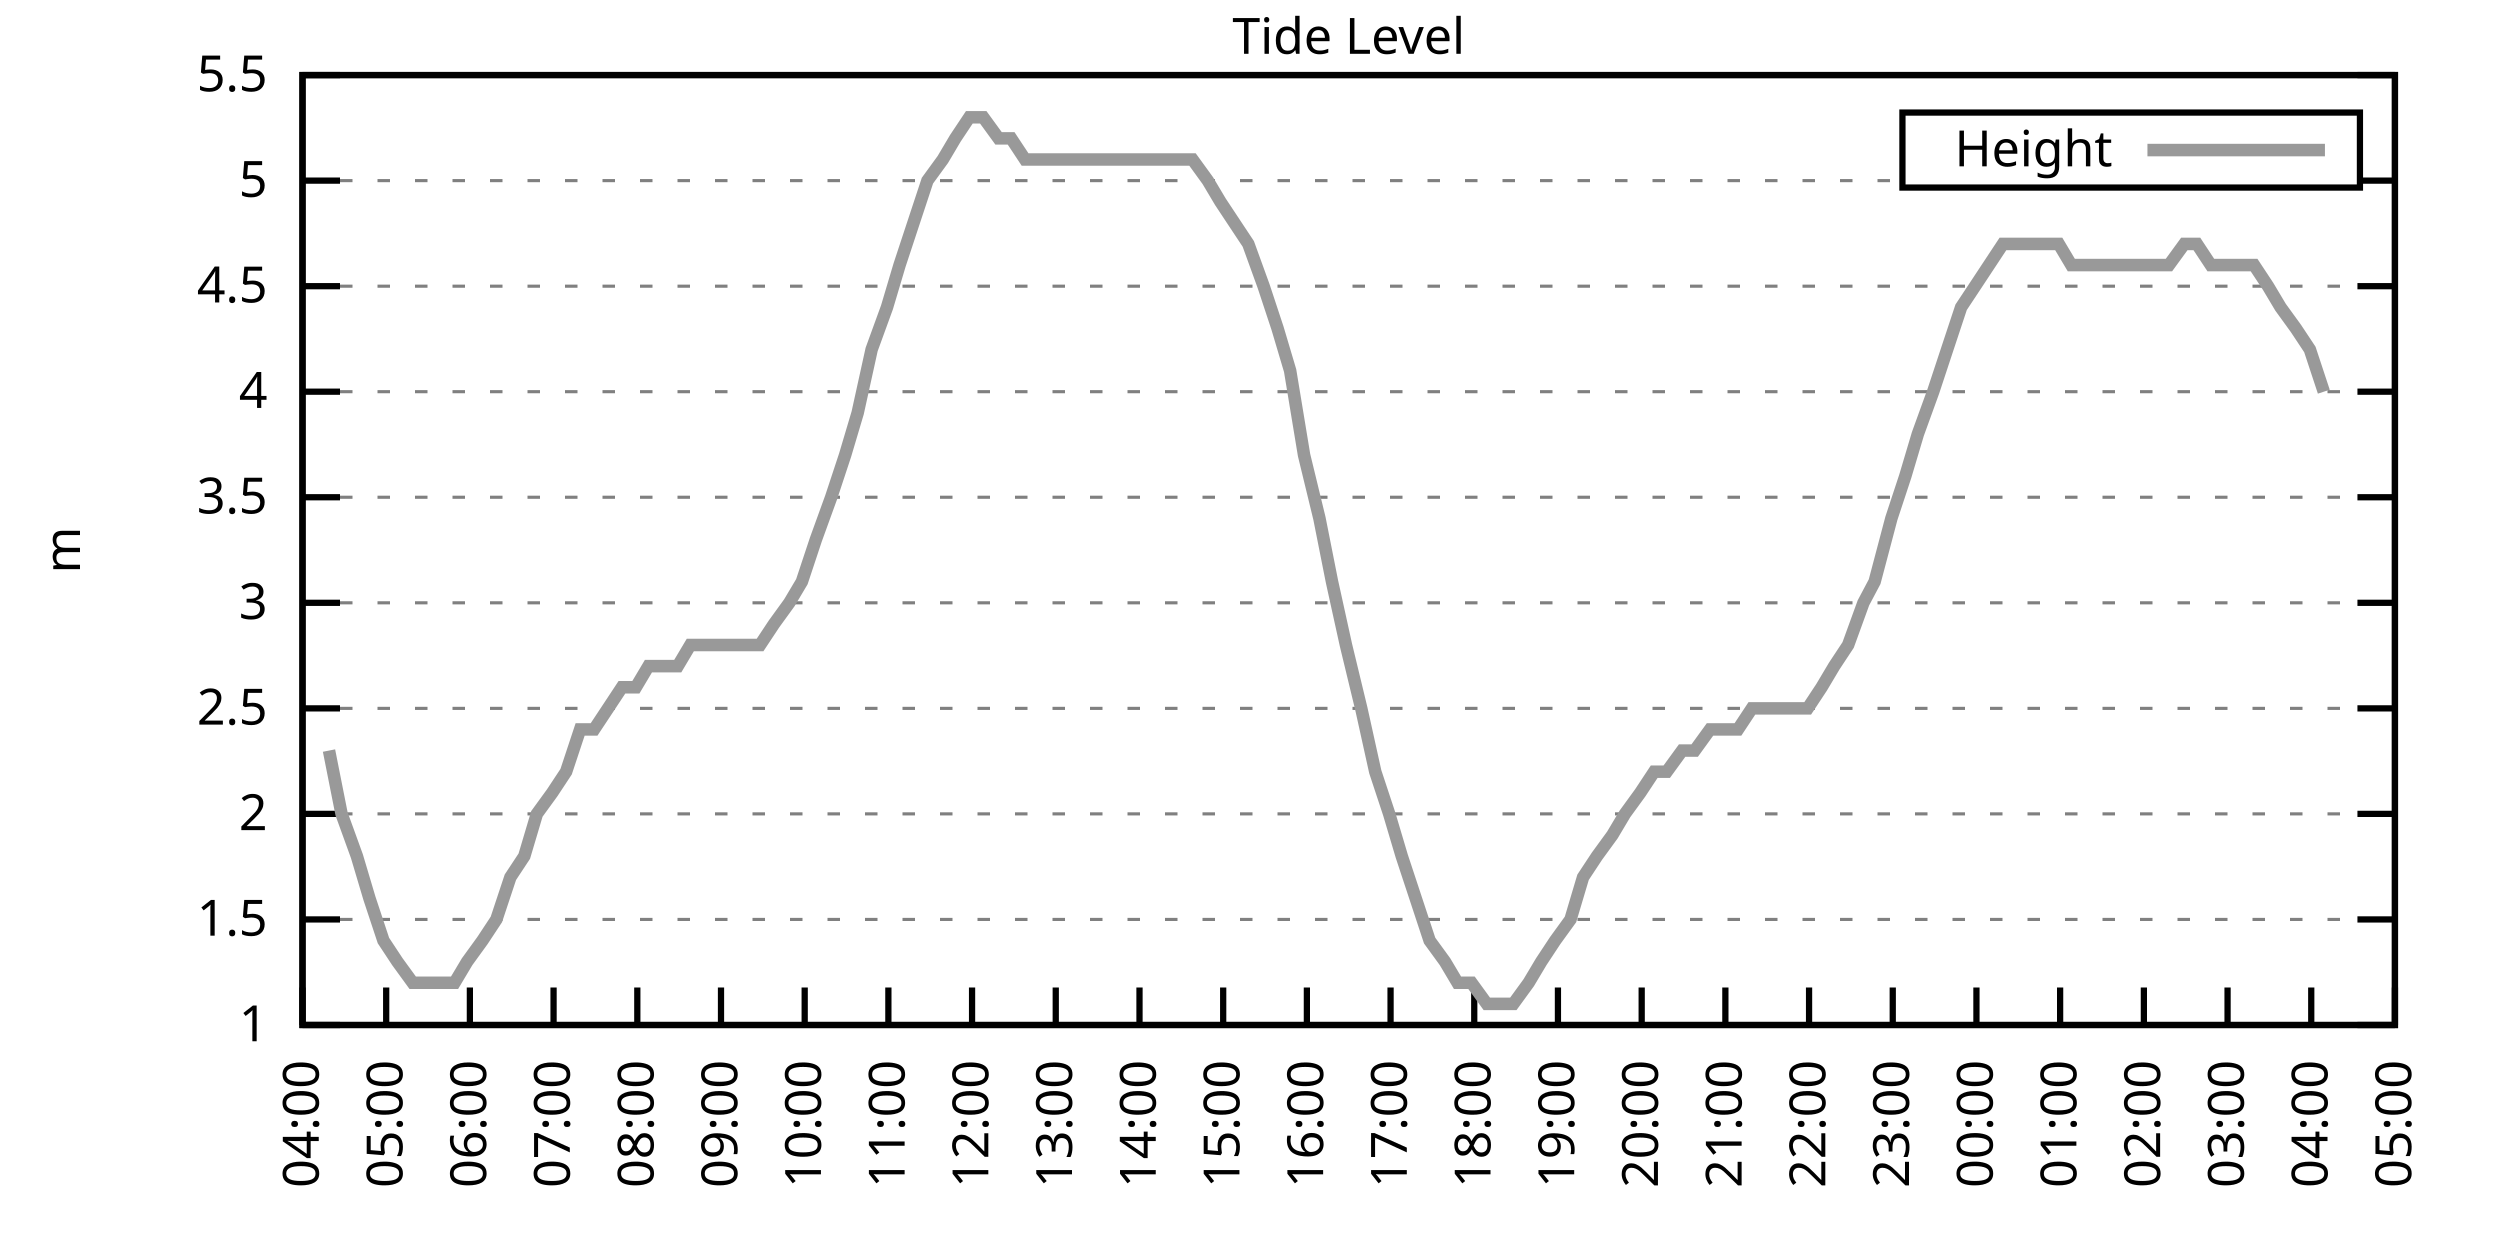
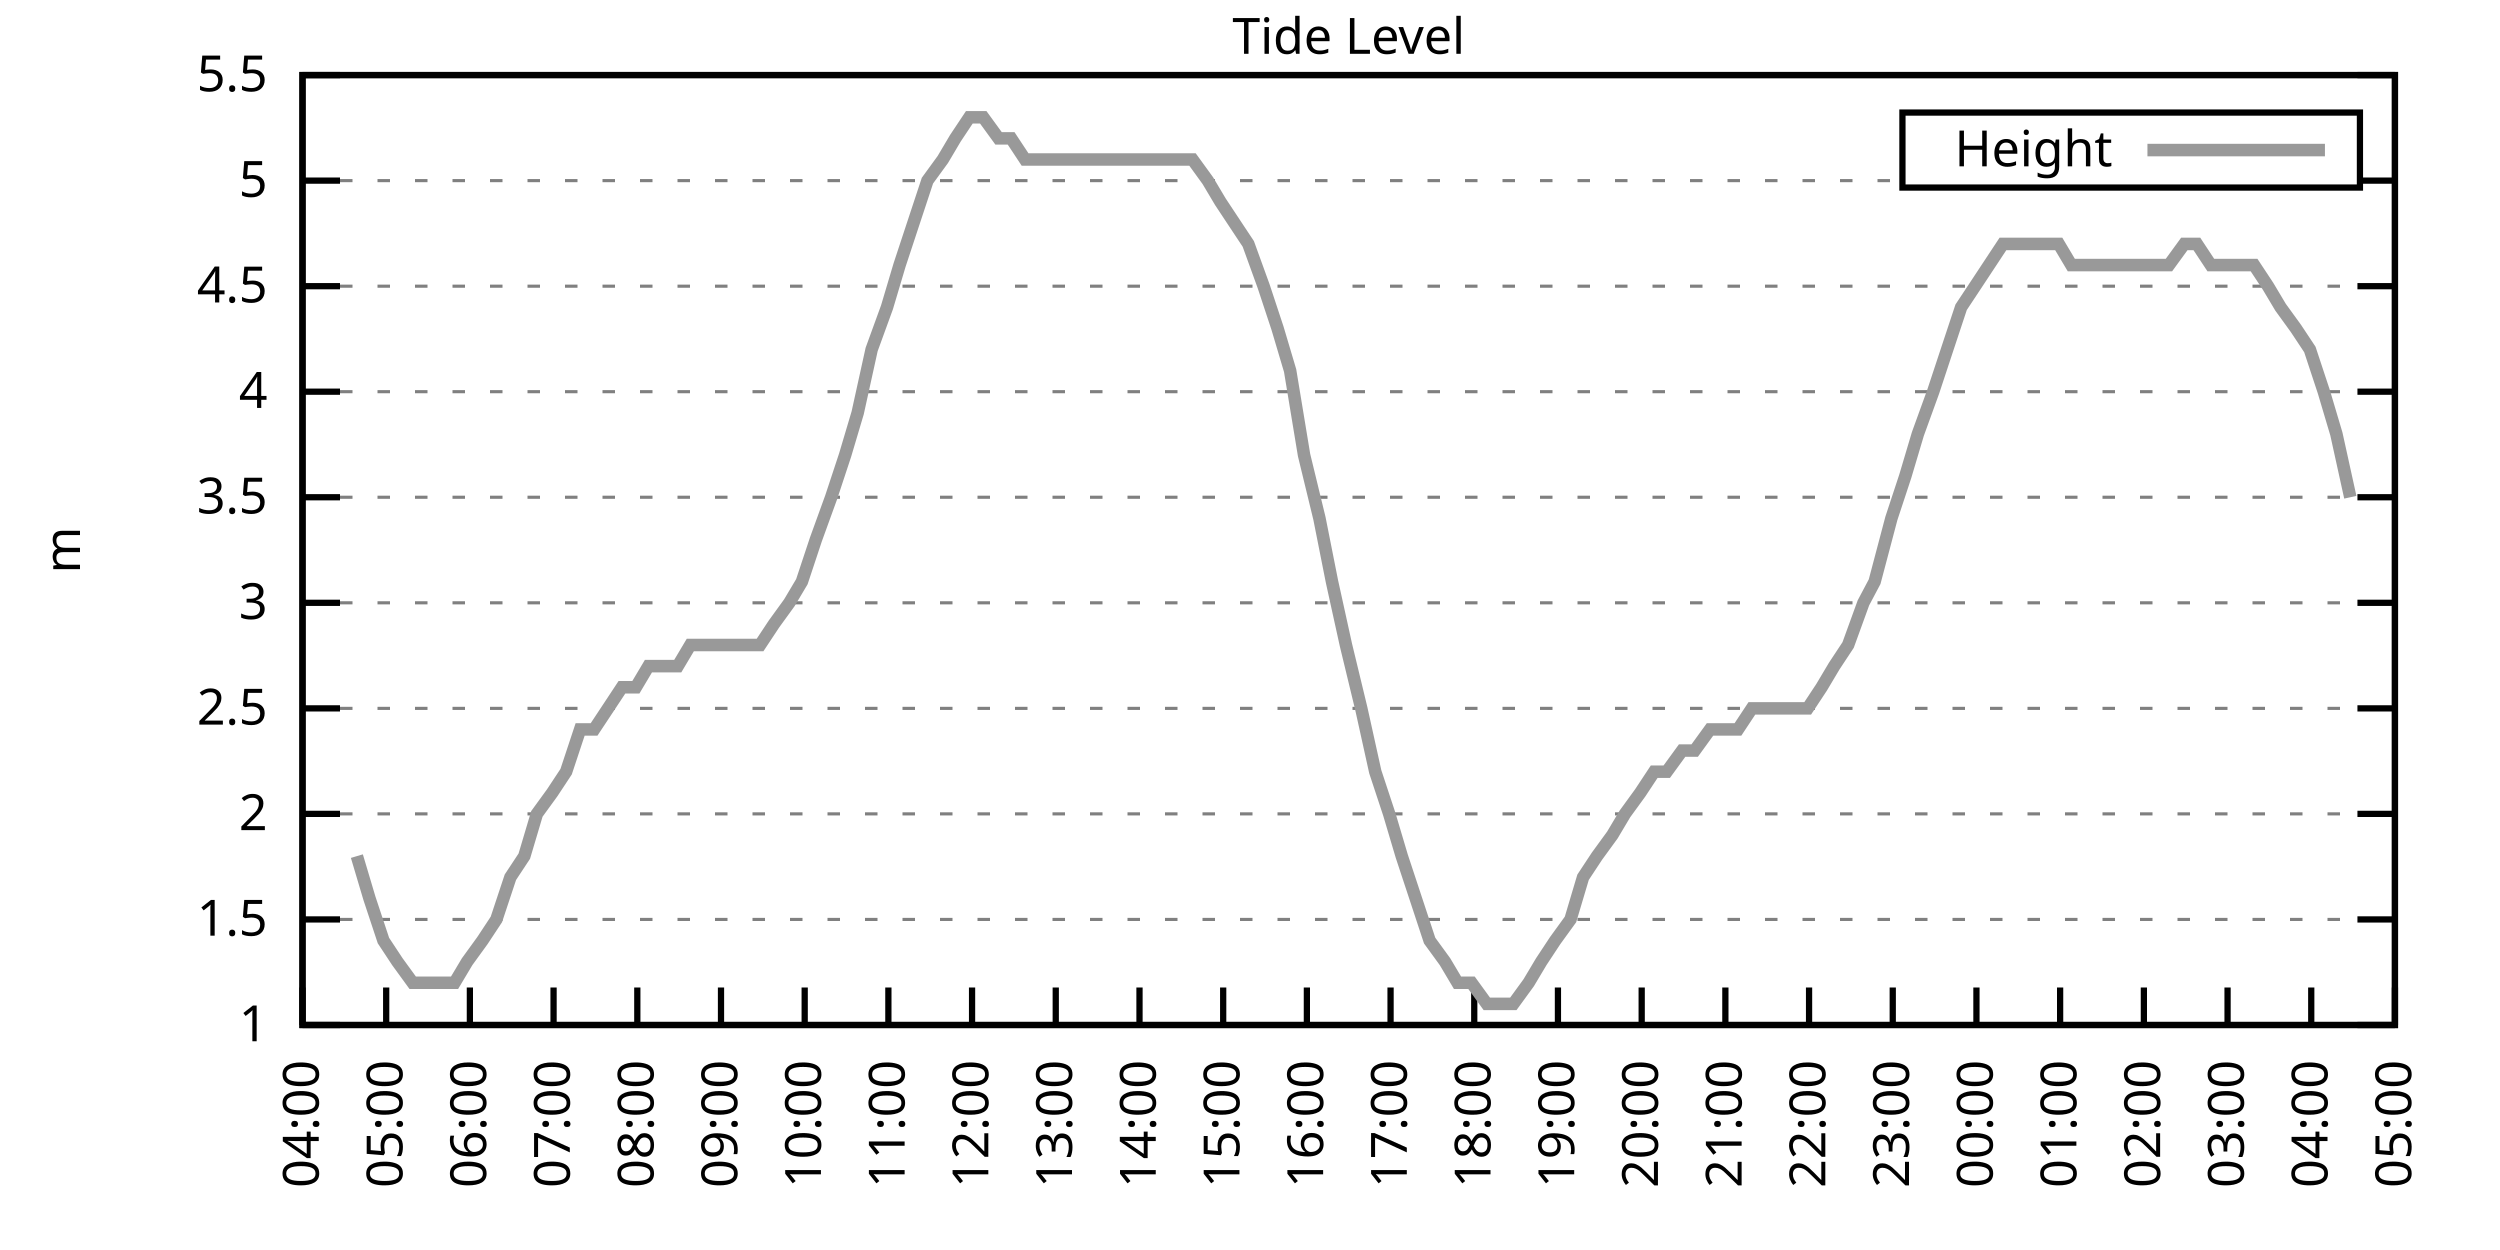
<svg xmlns="http://www.w3.org/2000/svg" xmlns:xlink="http://www.w3.org/1999/xlink" width="400" height="200" viewBox="0 0 400 200">
  <g id="gnuplot_canvas">
    <rect x="0" y="0" width="400" height="200" fill="none" />
    <defs>
      <circle id="gpDot" r="0.5" stroke-width="0.5" stroke="currentColor" />
      <path id="gpPt0" stroke-width="0.333" stroke="currentColor" d="M-1,0 h2 M0,-1 v2" />
      <path id="gpPt1" stroke-width="0.333" stroke="currentColor" d="M-1,-1 L1,1 M1,-1 L-1,1" />
      <path id="gpPt2" stroke-width="0.333" stroke="currentColor" d="M-1,0 L1,0 M0,-1 L0,1 M-1,-1 L1,1 M-1,1 L1,-1" />
      <rect id="gpPt3" stroke-width="0.333" stroke="currentColor" x="-1" y="-1" width="2" height="2" />
      <rect id="gpPt4" stroke-width="0.333" stroke="currentColor" fill="currentColor" x="-1" y="-1" width="2" height="2" />
      <circle id="gpPt5" stroke-width="0.333" stroke="currentColor" cx="0" cy="0" r="1" />
      <use xlink:href="#gpPt5" id="gpPt6" fill="currentColor" stroke="none" />
      <path id="gpPt7" stroke-width="0.333" stroke="currentColor" d="M0,-1.33 L-1.33,0.67 L1.33,0.67 z" />
      <use xlink:href="#gpPt7" id="gpPt8" fill="currentColor" stroke="none" />
      <use xlink:href="#gpPt7" id="gpPt9" stroke="currentColor" transform="rotate(180)" />
      <use xlink:href="#gpPt9" id="gpPt10" fill="currentColor" stroke="none" />
      <use xlink:href="#gpPt3" id="gpPt11" stroke="currentColor" transform="rotate(45)" />
      <use xlink:href="#gpPt11" id="gpPt12" fill="currentColor" stroke="none" />
      <path id="gpPt13" stroke-width="0.333" stroke="currentColor" d="M0,1.330 L1.265,0.411 L0.782,-1.067 L-0.782,-1.076 L-1.265,0.411 z" />
      <use xlink:href="#gpPt13" id="gpPt14" fill="currentColor" stroke="none" />
      <filter id="textbox" filterUnits="objectBoundingBox" x="0" y="0" height="1" width="1">
        <feFlood flood-color="white" flood-opacity="1" result="bgnd" />
        <feComposite in="SourceGraphic" in2="bgnd" operator="atop" />
      </filter>
      <filter id="greybox" filterUnits="objectBoundingBox" x="0" y="0" height="1" width="1">
        <feFlood flood-color="lightgrey" flood-opacity="1" result="grey" />
        <feComposite in="SourceGraphic" in2="grey" operator="atop" />
      </filter>
    </defs>
    <g fill="none" color="white" stroke="currentColor" stroke-width="1.00" stroke-linecap="butt" stroke-linejoin="miter">
</g>
    <g fill="none" color="black" stroke="currentColor" stroke-width="1.00" stroke-linecap="butt" stroke-linejoin="miter">
      <g stroke="none" shape-rendering="crispEdges">
        <polygon fill="rgb(255, 255, 255)" points="48.40,164.00 383.18,164.00 383.18,12.02 48.40,12.02 " />
      </g>
    </g>
    <g fill="none" color="black" stroke="currentColor" stroke-width="1.00" stroke-linecap="butt" stroke-linejoin="miter">
</g>
    <g fill="none" color="black" stroke="black" stroke-width="0.50" stroke-linecap="butt" stroke-linejoin="miter">
</g>
    <g fill="none" color="gray" stroke="currentColor" stroke-width="0.50" stroke-linecap="butt" stroke-linejoin="miter">
      <path stroke="gray" stroke-dasharray="2,4" class="gridline" d="M48.40,164.00 L383.19,164.00  " />
    </g>
    <g fill="none" color="gray" stroke="gray" stroke-width="1.00" stroke-linecap="butt" stroke-linejoin="miter">
</g>
    <g fill="none" color="black" stroke="currentColor" stroke-width="1.00" stroke-linecap="butt" stroke-linejoin="miter">
      <path stroke="black" d="M48.40,164.00 L54.40,164.00 M383.19,164.00 L377.19,164.00  " />
      <g transform="translate(42.80,166.60)" stroke="none" fill="black" font-family="Sans" font-size="8.00" text-anchor="end">
        <text>
          <tspan font-family="Sans"> 1</tspan>
        </text>
      </g>
    </g>
    <g fill="none" color="black" stroke="currentColor" stroke-width="1.00" stroke-linecap="butt" stroke-linejoin="miter">
</g>
    <g fill="none" color="black" stroke="black" stroke-width="0.50" stroke-linecap="butt" stroke-linejoin="miter">
</g>
    <g fill="none" color="gray" stroke="currentColor" stroke-width="0.50" stroke-linecap="butt" stroke-linejoin="miter">
      <path stroke="gray" stroke-dasharray="2,4" class="gridline" d="M48.40,147.11 L383.19,147.11  " />
    </g>
    <g fill="none" color="gray" stroke="gray" stroke-width="1.00" stroke-linecap="butt" stroke-linejoin="miter">
</g>
    <g fill="none" color="black" stroke="currentColor" stroke-width="1.00" stroke-linecap="butt" stroke-linejoin="miter">
      <path stroke="black" d="M48.40,147.11 L54.40,147.11 M383.19,147.11 L377.19,147.11  " />
      <g transform="translate(42.80,149.71)" stroke="none" fill="black" font-family="Sans" font-size="8.00" text-anchor="end">
        <text>
          <tspan font-family="Sans"> 1.5</tspan>
        </text>
      </g>
    </g>
    <g fill="none" color="black" stroke="currentColor" stroke-width="1.00" stroke-linecap="butt" stroke-linejoin="miter">
</g>
    <g fill="none" color="black" stroke="black" stroke-width="0.50" stroke-linecap="butt" stroke-linejoin="miter">
</g>
    <g fill="none" color="gray" stroke="currentColor" stroke-width="0.50" stroke-linecap="butt" stroke-linejoin="miter">
      <path stroke="gray" stroke-dasharray="2,4" class="gridline" d="M48.40,130.22 L383.19,130.22  " />
    </g>
    <g fill="none" color="gray" stroke="gray" stroke-width="1.00" stroke-linecap="butt" stroke-linejoin="miter">
</g>
    <g fill="none" color="black" stroke="currentColor" stroke-width="1.00" stroke-linecap="butt" stroke-linejoin="miter">
      <path stroke="black" d="M48.40,130.22 L54.40,130.22 M383.19,130.22 L377.19,130.22  " />
      <g transform="translate(42.80,132.82)" stroke="none" fill="black" font-family="Sans" font-size="8.00" text-anchor="end">
        <text>
          <tspan font-family="Sans"> 2</tspan>
        </text>
      </g>
    </g>
    <g fill="none" color="black" stroke="currentColor" stroke-width="1.00" stroke-linecap="butt" stroke-linejoin="miter">
</g>
    <g fill="none" color="black" stroke="black" stroke-width="0.50" stroke-linecap="butt" stroke-linejoin="miter">
</g>
    <g fill="none" color="gray" stroke="currentColor" stroke-width="0.50" stroke-linecap="butt" stroke-linejoin="miter">
      <path stroke="gray" stroke-dasharray="2,4" class="gridline" d="M48.40,113.34 L383.19,113.34  " />
    </g>
    <g fill="none" color="gray" stroke="gray" stroke-width="1.00" stroke-linecap="butt" stroke-linejoin="miter">
</g>
    <g fill="none" color="black" stroke="currentColor" stroke-width="1.00" stroke-linecap="butt" stroke-linejoin="miter">
      <path stroke="black" d="M48.40,113.34 L54.40,113.34 M383.19,113.34 L377.19,113.34  " />
      <g transform="translate(42.80,115.94)" stroke="none" fill="black" font-family="Sans" font-size="8.00" text-anchor="end">
        <text>
          <tspan font-family="Sans"> 2.5</tspan>
        </text>
      </g>
    </g>
    <g fill="none" color="black" stroke="currentColor" stroke-width="1.00" stroke-linecap="butt" stroke-linejoin="miter">
</g>
    <g fill="none" color="black" stroke="black" stroke-width="0.50" stroke-linecap="butt" stroke-linejoin="miter">
</g>
    <g fill="none" color="gray" stroke="currentColor" stroke-width="0.50" stroke-linecap="butt" stroke-linejoin="miter">
      <path stroke="gray" stroke-dasharray="2,4" class="gridline" d="M48.40,96.45 L383.19,96.45  " />
    </g>
    <g fill="none" color="gray" stroke="gray" stroke-width="1.00" stroke-linecap="butt" stroke-linejoin="miter">
</g>
    <g fill="none" color="black" stroke="currentColor" stroke-width="1.00" stroke-linecap="butt" stroke-linejoin="miter">
      <path stroke="black" d="M48.40,96.45 L54.40,96.45 M383.19,96.45 L377.19,96.45  " />
      <g transform="translate(42.80,99.05)" stroke="none" fill="black" font-family="Sans" font-size="8.00" text-anchor="end">
        <text>
          <tspan font-family="Sans"> 3</tspan>
        </text>
      </g>
    </g>
    <g fill="none" color="black" stroke="currentColor" stroke-width="1.00" stroke-linecap="butt" stroke-linejoin="miter">
</g>
    <g fill="none" color="black" stroke="black" stroke-width="0.50" stroke-linecap="butt" stroke-linejoin="miter">
</g>
    <g fill="none" color="gray" stroke="currentColor" stroke-width="0.50" stroke-linecap="butt" stroke-linejoin="miter">
      <path stroke="gray" stroke-dasharray="2,4" class="gridline" d="M48.40,79.56 L383.19,79.56  " />
    </g>
    <g fill="none" color="gray" stroke="gray" stroke-width="1.00" stroke-linecap="butt" stroke-linejoin="miter">
</g>
    <g fill="none" color="black" stroke="currentColor" stroke-width="1.00" stroke-linecap="butt" stroke-linejoin="miter">
      <path stroke="black" d="M48.40,79.56 L54.40,79.56 M383.19,79.56 L377.19,79.56  " />
      <g transform="translate(42.80,82.16)" stroke="none" fill="black" font-family="Sans" font-size="8.00" text-anchor="end">
        <text>
          <tspan font-family="Sans"> 3.5</tspan>
        </text>
      </g>
    </g>
    <g fill="none" color="black" stroke="currentColor" stroke-width="1.00" stroke-linecap="butt" stroke-linejoin="miter">
</g>
    <g fill="none" color="black" stroke="black" stroke-width="0.50" stroke-linecap="butt" stroke-linejoin="miter">
</g>
    <g fill="none" color="gray" stroke="currentColor" stroke-width="0.50" stroke-linecap="butt" stroke-linejoin="miter">
      <path stroke="gray" stroke-dasharray="2,4" class="gridline" d="M48.40,62.67 L383.19,62.67  " />
    </g>
    <g fill="none" color="gray" stroke="gray" stroke-width="1.00" stroke-linecap="butt" stroke-linejoin="miter">
</g>
    <g fill="none" color="black" stroke="currentColor" stroke-width="1.00" stroke-linecap="butt" stroke-linejoin="miter">
      <path stroke="black" d="M48.40,62.67 L54.40,62.67 M383.19,62.67 L377.19,62.67  " />
      <g transform="translate(42.80,65.27)" stroke="none" fill="black" font-family="Sans" font-size="8.00" text-anchor="end">
        <text>
          <tspan font-family="Sans"> 4</tspan>
        </text>
      </g>
    </g>
    <g fill="none" color="black" stroke="currentColor" stroke-width="1.00" stroke-linecap="butt" stroke-linejoin="miter">
</g>
    <g fill="none" color="black" stroke="black" stroke-width="0.50" stroke-linecap="butt" stroke-linejoin="miter">
</g>
    <g fill="none" color="gray" stroke="currentColor" stroke-width="0.50" stroke-linecap="butt" stroke-linejoin="miter">
      <path stroke="gray" stroke-dasharray="2,4" class="gridline" d="M48.40,45.79 L383.19,45.79  " />
    </g>
    <g fill="none" color="gray" stroke="gray" stroke-width="1.00" stroke-linecap="butt" stroke-linejoin="miter">
</g>
    <g fill="none" color="black" stroke="currentColor" stroke-width="1.00" stroke-linecap="butt" stroke-linejoin="miter">
      <path stroke="black" d="M48.40,45.79 L54.40,45.79 M383.19,45.79 L377.19,45.79  " />
      <g transform="translate(42.80,48.39)" stroke="none" fill="black" font-family="Sans" font-size="8.00" text-anchor="end">
        <text>
          <tspan font-family="Sans"> 4.5</tspan>
        </text>
      </g>
    </g>
    <g fill="none" color="black" stroke="currentColor" stroke-width="1.00" stroke-linecap="butt" stroke-linejoin="miter">
</g>
    <g fill="none" color="black" stroke="black" stroke-width="0.50" stroke-linecap="butt" stroke-linejoin="miter">
</g>
    <g fill="none" color="gray" stroke="currentColor" stroke-width="0.50" stroke-linecap="butt" stroke-linejoin="miter">
      <path stroke="gray" stroke-dasharray="2,4" class="gridline" d="M48.40,28.90 L304.39,28.90 M377.59,28.90 L383.19,28.90  " />
    </g>
    <g fill="none" color="gray" stroke="gray" stroke-width="1.00" stroke-linecap="butt" stroke-linejoin="miter">
</g>
    <g fill="none" color="black" stroke="currentColor" stroke-width="1.00" stroke-linecap="butt" stroke-linejoin="miter">
      <path stroke="black" d="M48.40,28.90 L54.40,28.90 M383.19,28.90 L377.19,28.90  " />
      <g transform="translate(42.80,31.50)" stroke="none" fill="black" font-family="Sans" font-size="8.00" text-anchor="end">
        <text>
          <tspan font-family="Sans"> 5</tspan>
        </text>
      </g>
    </g>
    <g fill="none" color="black" stroke="currentColor" stroke-width="1.00" stroke-linecap="butt" stroke-linejoin="miter">
</g>
    <g fill="none" color="black" stroke="black" stroke-width="0.50" stroke-linecap="butt" stroke-linejoin="miter">
</g>
    <g fill="none" color="gray" stroke="currentColor" stroke-width="0.50" stroke-linecap="butt" stroke-linejoin="miter">
      <path stroke="gray" stroke-dasharray="2,4" class="gridline" d="M48.40,12.01 L383.19,12.01  " />
    </g>
    <g fill="none" color="gray" stroke="gray" stroke-width="1.00" stroke-linecap="butt" stroke-linejoin="miter">
</g>
    <g fill="none" color="black" stroke="currentColor" stroke-width="1.00" stroke-linecap="butt" stroke-linejoin="miter">
      <path stroke="black" d="M48.40,12.01 L54.40,12.01 M383.19,12.01 L377.19,12.01  " />
      <g transform="translate(42.80,14.61)" stroke="none" fill="black" font-family="Sans" font-size="8.00" text-anchor="end">
        <text>
          <tspan font-family="Sans"> 5.5</tspan>
        </text>
      </g>
    </g>
    <g fill="none" color="black" stroke="currentColor" stroke-width="1.00" stroke-linecap="butt" stroke-linejoin="miter">
      <path stroke="black" d="M48.40,164.00 L48.40,158.00  " />
      <g transform="translate(51.00,169.60) rotate(270.00)" stroke="none" fill="black" font-family="Sans" font-size="8.00" text-anchor="end">
        <text>
          <tspan font-family="Sans">04:00</tspan>
        </text>
      </g>
    </g>
    <g fill="none" color="black" stroke="currentColor" stroke-width="1.00" stroke-linecap="butt" stroke-linejoin="miter">
      <path stroke="black" d="M61.79,164.00 L61.79,158.00  " />
      <g transform="translate(64.39,169.60) rotate(270.00)" stroke="none" fill="black" font-family="Sans" font-size="8.00" text-anchor="end">
        <text>
          <tspan font-family="Sans">05:00</tspan>
        </text>
      </g>
    </g>
    <g fill="none" color="black" stroke="currentColor" stroke-width="1.00" stroke-linecap="butt" stroke-linejoin="miter">
      <path stroke="black" d="M75.18,164.00 L75.18,158.00  " />
      <g transform="translate(77.78,169.60) rotate(270.00)" stroke="none" fill="black" font-family="Sans" font-size="8.00" text-anchor="end">
        <text>
          <tspan font-family="Sans">06:00</tspan>
        </text>
      </g>
    </g>
    <g fill="none" color="black" stroke="currentColor" stroke-width="1.00" stroke-linecap="butt" stroke-linejoin="miter">
      <path stroke="black" d="M88.57,164.00 L88.57,158.00  " />
      <g transform="translate(91.17,169.60) rotate(270.00)" stroke="none" fill="black" font-family="Sans" font-size="8.00" text-anchor="end">
        <text>
          <tspan font-family="Sans">07:00</tspan>
        </text>
      </g>
    </g>
    <g fill="none" color="black" stroke="currentColor" stroke-width="1.00" stroke-linecap="butt" stroke-linejoin="miter">
      <path stroke="black" d="M101.97,164.00 L101.97,158.00  " />
      <g transform="translate(104.57,169.60) rotate(270.00)" stroke="none" fill="black" font-family="Sans" font-size="8.00" text-anchor="end">
        <text>
          <tspan font-family="Sans">08:00</tspan>
        </text>
      </g>
    </g>
    <g fill="none" color="black" stroke="currentColor" stroke-width="1.00" stroke-linecap="butt" stroke-linejoin="miter">
      <path stroke="black" d="M115.36,164.00 L115.36,158.00  " />
      <g transform="translate(117.96,169.60) rotate(270.00)" stroke="none" fill="black" font-family="Sans" font-size="8.00" text-anchor="end">
        <text>
          <tspan font-family="Sans">09:00</tspan>
        </text>
      </g>
    </g>
    <g fill="none" color="black" stroke="currentColor" stroke-width="1.00" stroke-linecap="butt" stroke-linejoin="miter">
      <path stroke="black" d="M128.75,164.00 L128.75,158.00  " />
      <g transform="translate(131.35,169.60) rotate(270.00)" stroke="none" fill="black" font-family="Sans" font-size="8.00" text-anchor="end">
        <text>
          <tspan font-family="Sans">10:00</tspan>
        </text>
      </g>
    </g>
    <g fill="none" color="black" stroke="currentColor" stroke-width="1.00" stroke-linecap="butt" stroke-linejoin="miter">
      <path stroke="black" d="M142.14,164.00 L142.14,158.00  " />
      <g transform="translate(144.74,169.60) rotate(270.00)" stroke="none" fill="black" font-family="Sans" font-size="8.00" text-anchor="end">
        <text>
          <tspan font-family="Sans">11:00</tspan>
        </text>
      </g>
    </g>
    <g fill="none" color="black" stroke="currentColor" stroke-width="1.00" stroke-linecap="butt" stroke-linejoin="miter">
      <path stroke="black" d="M155.53,164.00 L155.53,158.00  " />
      <g transform="translate(158.13,169.60) rotate(270.00)" stroke="none" fill="black" font-family="Sans" font-size="8.00" text-anchor="end">
        <text>
          <tspan font-family="Sans">12:00</tspan>
        </text>
      </g>
    </g>
    <g fill="none" color="black" stroke="currentColor" stroke-width="1.00" stroke-linecap="butt" stroke-linejoin="miter">
      <path stroke="black" d="M168.92,164.00 L168.92,158.00  " />
      <g transform="translate(171.52,169.60) rotate(270.00)" stroke="none" fill="black" font-family="Sans" font-size="8.00" text-anchor="end">
        <text>
          <tspan font-family="Sans">13:00</tspan>
        </text>
      </g>
    </g>
    <g fill="none" color="black" stroke="currentColor" stroke-width="1.00" stroke-linecap="butt" stroke-linejoin="miter">
      <path stroke="black" d="M182.32,164.00 L182.32,158.00  " />
      <g transform="translate(184.92,169.60) rotate(270.00)" stroke="none" fill="black" font-family="Sans" font-size="8.00" text-anchor="end">
        <text>
          <tspan font-family="Sans">14:00</tspan>
        </text>
      </g>
    </g>
    <g fill="none" color="black" stroke="currentColor" stroke-width="1.00" stroke-linecap="butt" stroke-linejoin="miter">
      <path stroke="black" d="M195.71,164.00 L195.71,158.00  " />
      <g transform="translate(198.31,169.60) rotate(270.00)" stroke="none" fill="black" font-family="Sans" font-size="8.00" text-anchor="end">
        <text>
          <tspan font-family="Sans">15:00</tspan>
        </text>
      </g>
    </g>
    <g fill="none" color="black" stroke="currentColor" stroke-width="1.00" stroke-linecap="butt" stroke-linejoin="miter">
      <path stroke="black" d="M209.10,164.00 L209.10,158.00  " />
      <g transform="translate(211.70,169.60) rotate(270.00)" stroke="none" fill="black" font-family="Sans" font-size="8.00" text-anchor="end">
        <text>
          <tspan font-family="Sans">16:00</tspan>
        </text>
      </g>
    </g>
    <g fill="none" color="black" stroke="currentColor" stroke-width="1.00" stroke-linecap="butt" stroke-linejoin="miter">
      <path stroke="black" d="M222.49,164.00 L222.49,158.00  " />
      <g transform="translate(225.09,169.60) rotate(270.00)" stroke="none" fill="black" font-family="Sans" font-size="8.00" text-anchor="end">
        <text>
          <tspan font-family="Sans">17:00</tspan>
        </text>
      </g>
    </g>
    <g fill="none" color="black" stroke="currentColor" stroke-width="1.00" stroke-linecap="butt" stroke-linejoin="miter">
      <path stroke="black" d="M235.88,164.00 L235.88,158.00  " />
      <g transform="translate(238.48,169.60) rotate(270.00)" stroke="none" fill="black" font-family="Sans" font-size="8.00" text-anchor="end">
        <text>
          <tspan font-family="Sans">18:00</tspan>
        </text>
      </g>
    </g>
    <g fill="none" color="black" stroke="currentColor" stroke-width="1.00" stroke-linecap="butt" stroke-linejoin="miter">
      <path stroke="black" d="M249.27,164.00 L249.27,158.00  " />
      <g transform="translate(251.87,169.60) rotate(270.00)" stroke="none" fill="black" font-family="Sans" font-size="8.00" text-anchor="end">
        <text>
          <tspan font-family="Sans">19:00</tspan>
        </text>
      </g>
    </g>
    <g fill="none" color="black" stroke="currentColor" stroke-width="1.00" stroke-linecap="butt" stroke-linejoin="miter">
      <path stroke="black" d="M262.67,164.00 L262.67,158.00  " />
      <g transform="translate(265.27,169.60) rotate(270.00)" stroke="none" fill="black" font-family="Sans" font-size="8.00" text-anchor="end">
        <text>
          <tspan font-family="Sans">20:00</tspan>
        </text>
      </g>
    </g>
    <g fill="none" color="black" stroke="currentColor" stroke-width="1.00" stroke-linecap="butt" stroke-linejoin="miter">
      <path stroke="black" d="M276.06,164.00 L276.06,158.00  " />
      <g transform="translate(278.66,169.60) rotate(270.00)" stroke="none" fill="black" font-family="Sans" font-size="8.00" text-anchor="end">
        <text>
          <tspan font-family="Sans">21:00</tspan>
        </text>
      </g>
    </g>
    <g fill="none" color="black" stroke="currentColor" stroke-width="1.00" stroke-linecap="butt" stroke-linejoin="miter">
      <path stroke="black" d="M289.45,164.00 L289.45,158.00  " />
      <g transform="translate(292.05,169.60) rotate(270.00)" stroke="none" fill="black" font-family="Sans" font-size="8.00" text-anchor="end">
        <text>
          <tspan font-family="Sans">22:00</tspan>
        </text>
      </g>
    </g>
    <g fill="none" color="black" stroke="currentColor" stroke-width="1.00" stroke-linecap="butt" stroke-linejoin="miter">
      <path stroke="black" d="M302.84,164.00 L302.84,158.00  " />
      <g transform="translate(305.44,169.60) rotate(270.00)" stroke="none" fill="black" font-family="Sans" font-size="8.00" text-anchor="end">
        <text>
          <tspan font-family="Sans">23:00</tspan>
        </text>
      </g>
    </g>
    <g fill="none" color="black" stroke="currentColor" stroke-width="1.00" stroke-linecap="butt" stroke-linejoin="miter">
      <path stroke="black" d="M316.23,164.00 L316.23,158.00  " />
      <g transform="translate(318.83,169.60) rotate(270.00)" stroke="none" fill="black" font-family="Sans" font-size="8.00" text-anchor="end">
        <text>
          <tspan font-family="Sans">00:00</tspan>
        </text>
      </g>
    </g>
    <g fill="none" color="black" stroke="currentColor" stroke-width="1.00" stroke-linecap="butt" stroke-linejoin="miter">
      <path stroke="black" d="M329.62,164.00 L329.62,158.00  " />
      <g transform="translate(332.22,169.60) rotate(270.00)" stroke="none" fill="black" font-family="Sans" font-size="8.00" text-anchor="end">
        <text>
          <tspan font-family="Sans">01:00</tspan>
        </text>
      </g>
    </g>
    <g fill="none" color="black" stroke="currentColor" stroke-width="1.00" stroke-linecap="butt" stroke-linejoin="miter">
      <path stroke="black" d="M343.02,164.00 L343.02,158.00  " />
      <g transform="translate(345.62,169.60) rotate(270.00)" stroke="none" fill="black" font-family="Sans" font-size="8.00" text-anchor="end">
        <text>
          <tspan font-family="Sans">02:00</tspan>
        </text>
      </g>
    </g>
    <g fill="none" color="black" stroke="currentColor" stroke-width="1.00" stroke-linecap="butt" stroke-linejoin="miter">
      <path stroke="black" d="M356.41,164.00 L356.41,158.00  " />
      <g transform="translate(359.01,169.60) rotate(270.00)" stroke="none" fill="black" font-family="Sans" font-size="8.00" text-anchor="end">
        <text>
          <tspan font-family="Sans">03:00</tspan>
        </text>
      </g>
    </g>
    <g fill="none" color="black" stroke="currentColor" stroke-width="1.00" stroke-linecap="butt" stroke-linejoin="miter">
      <path stroke="black" d="M369.80,164.00 L369.80,158.00  " />
      <g transform="translate(372.40,169.60) rotate(270.00)" stroke="none" fill="black" font-family="Sans" font-size="8.00" text-anchor="end">
        <text>
          <tspan font-family="Sans">04:00</tspan>
        </text>
      </g>
    </g>
    <g fill="none" color="black" stroke="currentColor" stroke-width="1.00" stroke-linecap="butt" stroke-linejoin="miter">
      <path stroke="black" d="M383.19,164.00 L383.19,158.00  " />
      <g transform="translate(385.79,169.60) rotate(270.00)" stroke="none" fill="black" font-family="Sans" font-size="8.00" text-anchor="end">
        <text>
          <tspan font-family="Sans">05:00</tspan>
        </text>
      </g>
    </g>
    <g fill="none" color="black" stroke="currentColor" stroke-width="1.00" stroke-linecap="butt" stroke-linejoin="miter">
</g>
    <g fill="none" color="black" stroke="currentColor" stroke-width="1.00" stroke-linecap="butt" stroke-linejoin="miter">
      <path stroke="black" d="M48.40,12.01 L48.40,164.00 L383.19,164.00 L383.19,12.01 L48.40,12.01 Z  " />
    </g>
    <g fill="none" color="black" stroke="currentColor" stroke-width="1.00" stroke-linecap="butt" stroke-linejoin="miter">
</g>
    <g fill="none" color="black" stroke="currentColor" stroke-width="1.00" stroke-linecap="butt" stroke-linejoin="miter">
      <path stroke="black" d="M304.39,30.01 L304.39,18.01 L377.59,18.01 L377.59,30.01 L304.39,30.01 Z  " />
    </g>
    <g id="Tide_level_plot_1">
      <g fill="none" color="white" stroke="black" stroke-width="2.00" stroke-linecap="butt" stroke-linejoin="miter">
</g>
      <g fill="none" color="black" stroke="currentColor" stroke-width="2.00" stroke-linecap="butt" stroke-linejoin="miter">
        <g transform="translate(337.99,26.61)" stroke="none" fill="black" font-family="Sans" font-size="8.00" text-anchor="end">
          <text>
            <tspan font-family="Sans">Height</tspan>
          </text>
        </g>
      </g>
      <g fill="none" color="black" stroke="currentColor" stroke-width="2.00" stroke-linecap="butt" stroke-linejoin="miter">
-         <path stroke="rgb(153, 153, 153)" d="M343.59,24.01 L371.99,24.01 M52.64,120.09 L54.65,130.22 L57.10,136.98 L59.11,143.73 L61.35,150.49 L63.58,153.87   L66.03,157.24 L68.26,157.24 L70.50,157.24 L72.73,157.24 L74.74,153.87 L77.19,150.49 L79.42,147.11 L81.66,140.36   L83.89,136.98 L85.90,130.22 L88.35,126.85 L90.58,123.47 L92.82,116.71 L95.05,116.71 L97.28,113.34 L99.51,109.96   L101.74,109.96 L103.75,106.58 L106.21,106.58 L108.44,106.58 L110.45,103.20 L112.90,103.20 L114.91,103.20 L117.37,103.20   L119.38,103.20 L121.61,103.20 L123.84,99.83 L126.29,96.45 L128.30,93.07 L130.54,86.32 L132.99,79.56 L135.22,72.81   L137.23,66.05 L139.46,55.92 L141.92,49.16 L143.93,42.41 L146.16,35.65 L148.39,28.90 L150.85,25.52 L152.85,22.14   L155.09,18.77 L157.32,18.77 L159.77,22.14 L161.78,22.14 L164.01,25.52 L166.47,25.52 L168.48,25.52 L170.71,25.52   L173.17,25.52 L175.40,25.52 L177.41,25.52 L179.86,25.52 L182.09,25.52 L184.32,25.52 L186.33,25.52 L188.79,25.52   L190.80,25.52 L193.25,28.90 L195.26,32.28 L197.49,35.65 L199.73,39.03 L202.18,45.79 L204.41,52.54 L206.42,59.30   L208.65,72.81 L211.11,82.94 L213.12,93.07 L215.35,103.20 L217.80,113.34 L220.04,123.47 L222.27,130.22 L224.28,136.98   L226.51,143.73 L228.74,150.49 L231.20,153.87 L233.20,157.24 L235.44,157.24 L237.89,160.62 L239.90,160.62 L242.13,160.62   L244.59,157.24 L246.60,153.87 L248.83,150.49 L251.28,147.11 L253.29,140.36 L255.52,136.98 L257.98,133.60 L259.99,130.22   L262.44,126.85 L264.67,123.47 L266.68,123.47 L269.14,120.09 L271.15,120.09 L273.60,116.71 L275.83,116.71 L278.07,116.71   L280.30,113.34 L282.53,113.34 L284.54,113.34 L286.77,113.34 L289.23,113.34 L291.46,109.96 L293.47,106.58 L295.70,103.20   L298.15,96.45 L299.94,93.07 L302.62,82.94 L304.85,76.18 L306.86,69.43 L309.31,62.67 L311.54,55.92 L313.78,49.16   L316.01,45.79 L318.24,42.41 L320.47,39.03 L322.70,39.03 L324.49,39.03 L327.17,39.03 L329.40,39.03 L331.41,42.41   L333.86,42.41 L335.87,42.41 L338.33,42.41 L340.11,42.41 L342.79,42.41 L344.58,42.41 L347.03,42.41 L349.49,39.03   L351.50,39.03 L353.73,42.41 L356.18,42.41 L358.19,42.41 L360.65,42.41 L362.88,45.79 L364.89,49.16 L367.34,52.54   L369.58,55.92 L371.81,62.67  " />
+         <path stroke="rgb(153, 153, 153)" d="M343.59,24.01 L371.99,24.01 M57.10,136.98 L59.11,143.73 L61.35,150.49 L63.58,153.87 L66.03,157.24 L68.26,157.24   L70.50,157.24 L72.73,157.24 L74.74,153.87 L77.19,150.49 L79.42,147.11 L81.66,140.36 L83.89,136.98 L85.90,130.22   L88.35,126.85 L90.58,123.47 L92.82,116.71 L95.05,116.71 L97.28,113.34 L99.51,109.96 L101.74,109.96 L103.75,106.58   L106.21,106.58 L108.44,106.58 L110.45,103.20 L112.90,103.20 L114.91,103.20 L117.37,103.20 L119.38,103.20 L121.61,103.20   L123.84,99.83 L126.29,96.45 L128.30,93.07 L130.54,86.32 L132.99,79.56 L135.22,72.81 L137.23,66.05 L139.46,55.92   L141.92,49.16 L143.93,42.41 L146.16,35.65 L148.39,28.90 L150.85,25.52 L152.85,22.14 L155.09,18.77 L157.32,18.77   L159.77,22.14 L161.78,22.14 L164.01,25.52 L166.47,25.52 L168.48,25.52 L170.71,25.52 L173.17,25.52 L175.40,25.52   L177.41,25.52 L179.86,25.52 L182.09,25.52 L184.32,25.52 L186.33,25.52 L188.79,25.52 L190.80,25.52 L193.25,28.90   L195.26,32.28 L197.49,35.65 L199.73,39.03 L202.18,45.79 L204.41,52.54 L206.42,59.30 L208.65,72.81 L211.11,82.94   L213.12,93.07 L215.35,103.20 L217.80,113.34 L220.04,123.47 L222.27,130.22 L224.28,136.98 L226.51,143.73 L228.74,150.49   L231.20,153.87 L233.20,157.24 L235.44,157.24 L237.89,160.62 L239.90,160.62 L242.13,160.62 L244.59,157.24 L246.60,153.87   L248.83,150.49 L251.28,147.11 L253.29,140.36 L255.52,136.98 L257.98,133.60 L259.99,130.22 L262.44,126.85 L264.67,123.47   L266.68,123.47 L269.14,120.09 L271.15,120.09 L273.60,116.71 L275.83,116.71 L278.07,116.71 L280.30,113.34 L282.53,113.34   L284.54,113.34 L286.77,113.34 L289.23,113.34 L291.46,109.96 L293.47,106.58 L295.70,103.20 L298.15,96.45 L299.94,93.07   L302.62,82.94 L304.85,76.18 L306.86,69.43 L309.31,62.67 L311.54,55.92 L313.78,49.16 L316.01,45.79 L318.24,42.41   L320.47,39.03 L322.70,39.03 L324.49,39.03 L327.17,39.03 L329.40,39.03 L331.41,42.41 L333.86,42.41 L335.87,42.41   L338.33,42.41 L340.11,42.41 L342.79,42.41 L344.58,42.41 L347.03,42.41 L349.49,39.03 L351.50,39.03 L353.73,42.41   L356.18,42.41 L358.19,42.41 L360.65,42.41 L362.88,45.79 L364.89,49.16 L367.34,52.54 L369.58,55.92 L371.81,62.67   L373.82,69.43 L376.05,79.56  " />
      </g>
    </g>
    <g fill="none" color="black" stroke="currentColor" stroke-width="2.00" stroke-linecap="butt" stroke-linejoin="miter">
</g>
    <g fill="none" color="black" stroke="black" stroke-width="1.00" stroke-linecap="butt" stroke-linejoin="miter">
</g>
    <g fill="none" color="black" stroke="currentColor" stroke-width="1.00" stroke-linecap="butt" stroke-linejoin="miter">
      <path stroke="black" d="M48.40,12.01 L48.40,164.00 L383.19,164.00 L383.19,12.01 L48.40,12.01 Z  " />
      <g transform="translate(12.80,88.01) rotate(270.00)" stroke="none" fill="black" font-family="Sans" font-size="8.00" text-anchor="middle">
        <text>
          <tspan font-family="Sans">m</tspan>
        </text>
      </g>
    </g>
    <g fill="none" color="black" stroke="currentColor" stroke-width="1.00" stroke-linecap="butt" stroke-linejoin="miter">
</g>
    <g fill="none" color="black" stroke="currentColor" stroke-width="1.00" stroke-linecap="butt" stroke-linejoin="miter">
      <g transform="translate(215.79,8.61)" stroke="none" fill="black" font-family="Sans" font-size="8.00" text-anchor="middle">
        <text>
          <tspan font-family="Sans">Tide Level</tspan>
        </text>
      </g>
    </g>
    <g fill="none" color="black" stroke="currentColor" stroke-width="1.00" stroke-linecap="butt" stroke-linejoin="miter">
</g>
  </g>
</svg>
